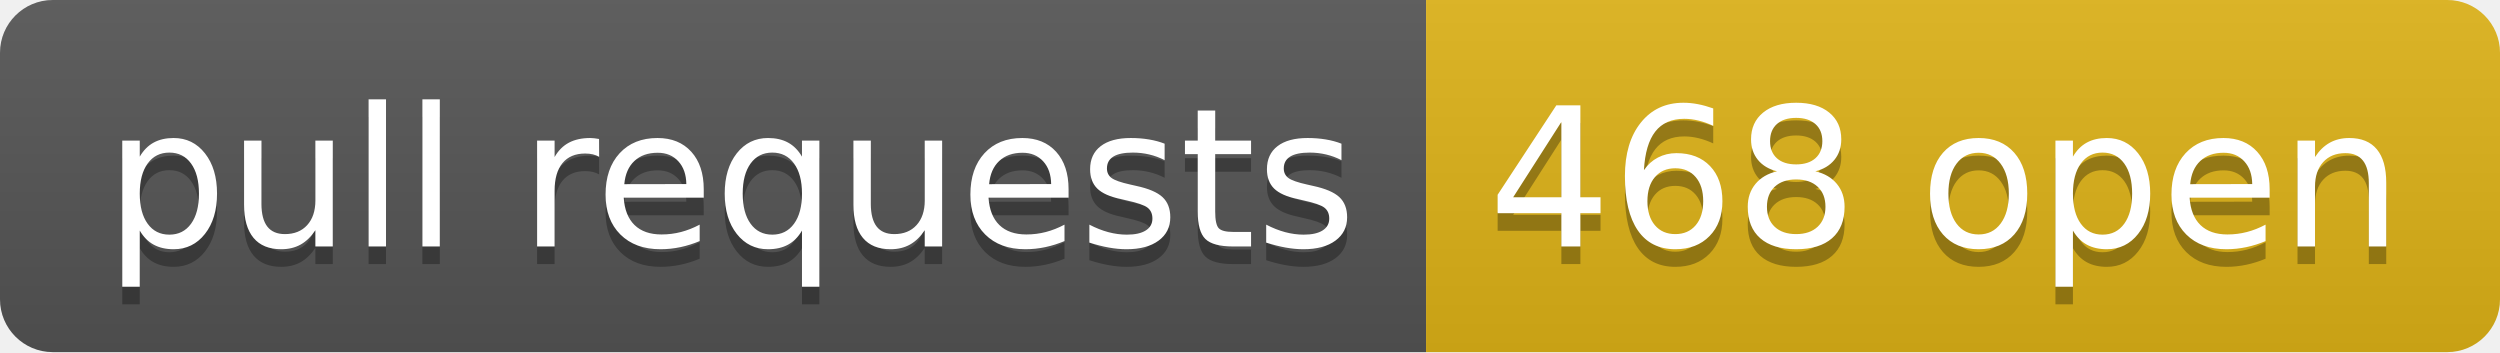
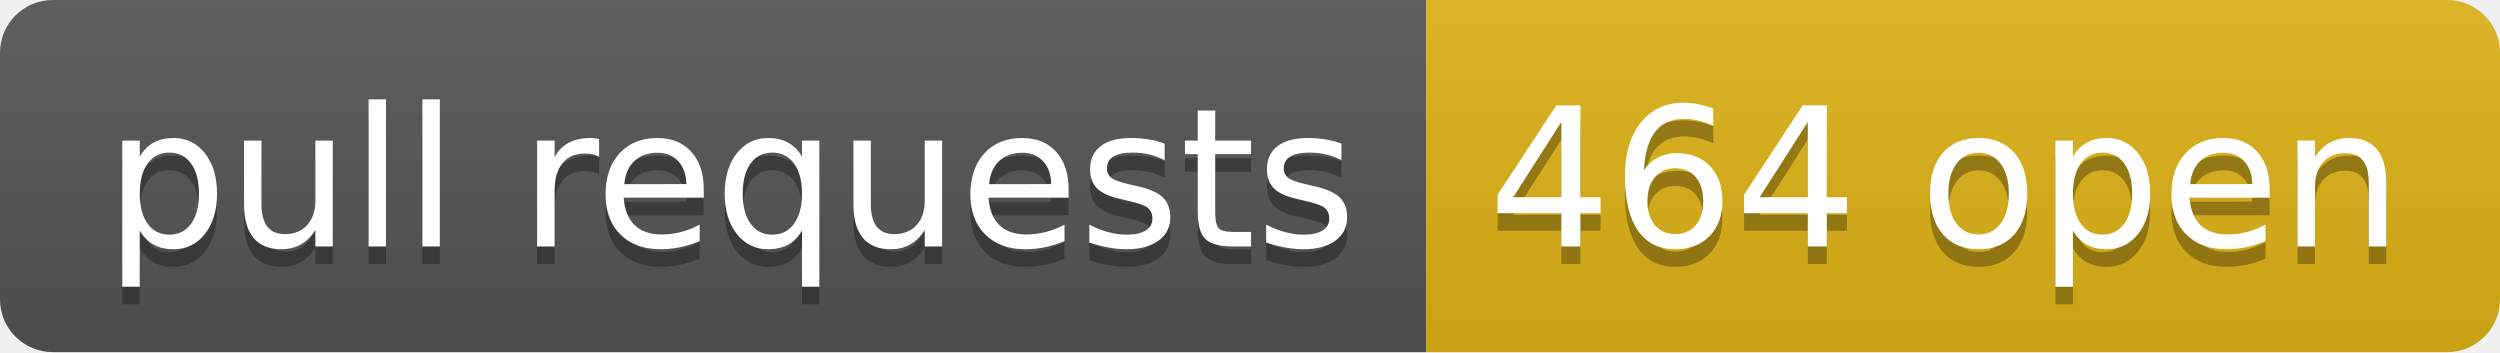
- <svg xmlns="http://www.w3.org/2000/svg" width="142" height="20" role="img" aria-label="pull requests: 468 open">
+ <svg xmlns="http://www.w3.org/2000/svg" width="142" height="20" role="img" aria-label="pull requests: 464 open">
  <linearGradient id="s" x2="0" y2="100%">
    <stop offset="0" stop-color="#bbb" stop-opacity=".1" />
    <stop offset="1" stop-opacity=".1" />
  </linearGradient>
  <clipPath id="r">
    <rect width="142" height="20" rx="3" fill="#fff" />
  </clipPath>
  <g clip-path="url(#r)">
    <rect width="81" height="20" fill="#555" />
    <rect x="81" width="61" height="20" fill="#dfb317" />
    <rect width="142" height="20" fill="url(#s)" />
  </g>
  <g fill="#fff" text-anchor="middle" font-family="Verdana,Geneva,DejaVu Sans,sans-serif" text-rendering="geometricPrecision" font-size="110">
    <text aria-hidden="true" x="415" y="150" fill="#010101" fill-opacity=".3" transform="scale(.1)" textLength="710">pull requests</text>
    <text x="415" y="140" transform="scale(.1)" fill="#fff" textLength="710">pull requests</text>
-     <text aria-hidden="true" x="1105" y="150" fill="#010101" fill-opacity=".3" transform="scale(.1)" textLength="510">468 open</text>
-     <text x="1105" y="140" transform="scale(.1)" fill="#fff" textLength="510">468 open</text>
+     <text aria-hidden="true" x="1105" y="150" fill="#010101" fill-opacity=".3" transform="scale(.1)" textLength="510">464 open</text>
+     <text x="1105" y="140" transform="scale(.1)" fill="#fff" textLength="510">464 open</text>
  </g>
</svg>
